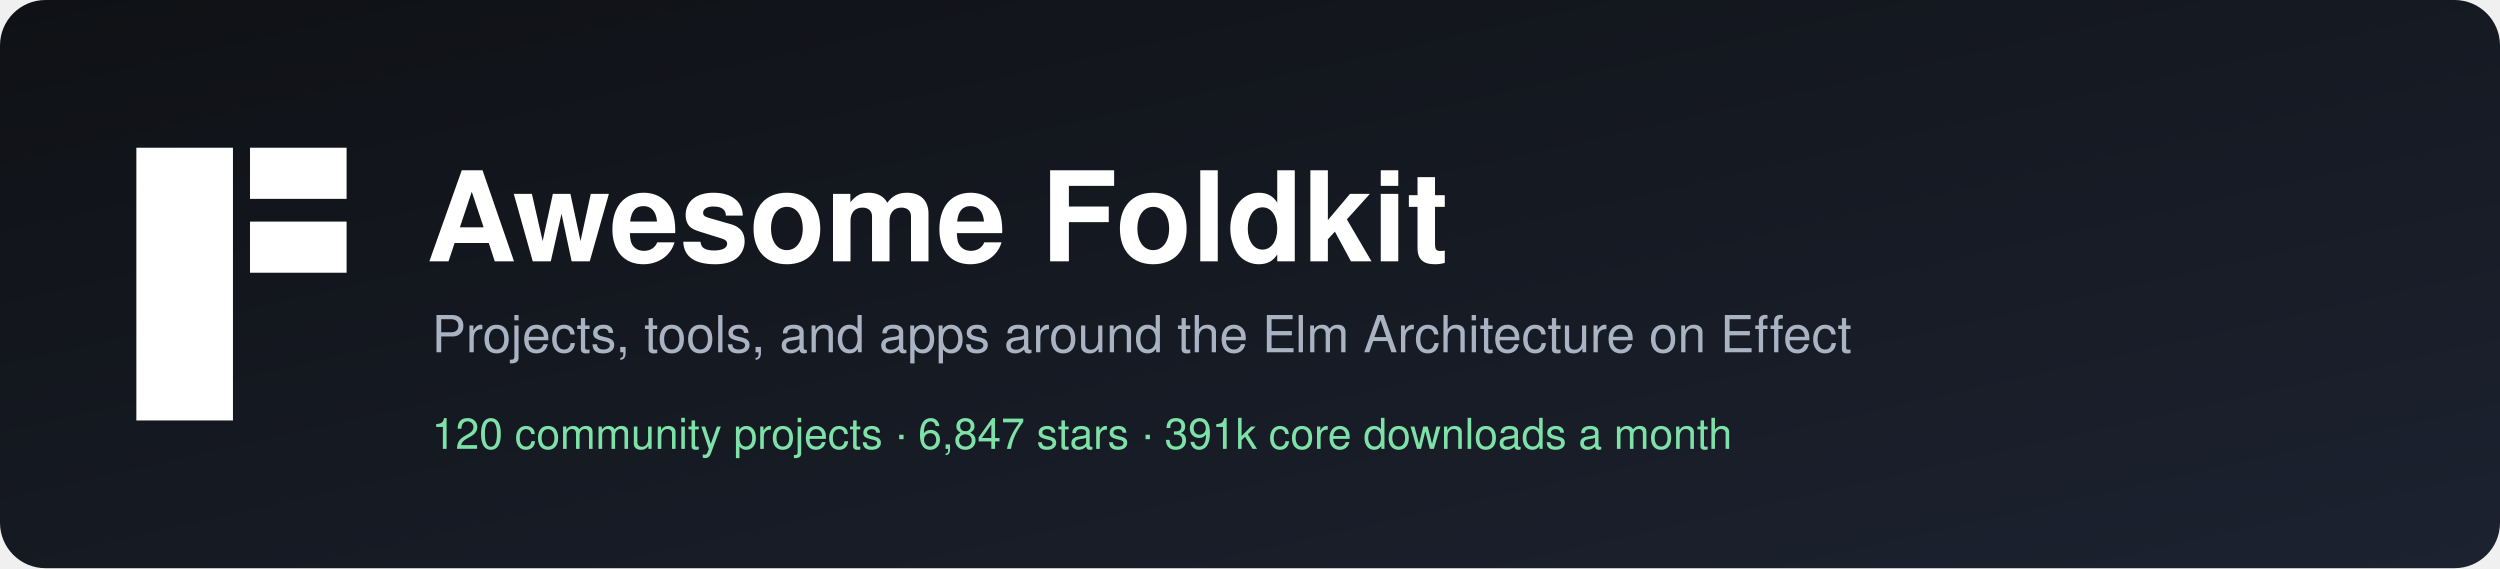
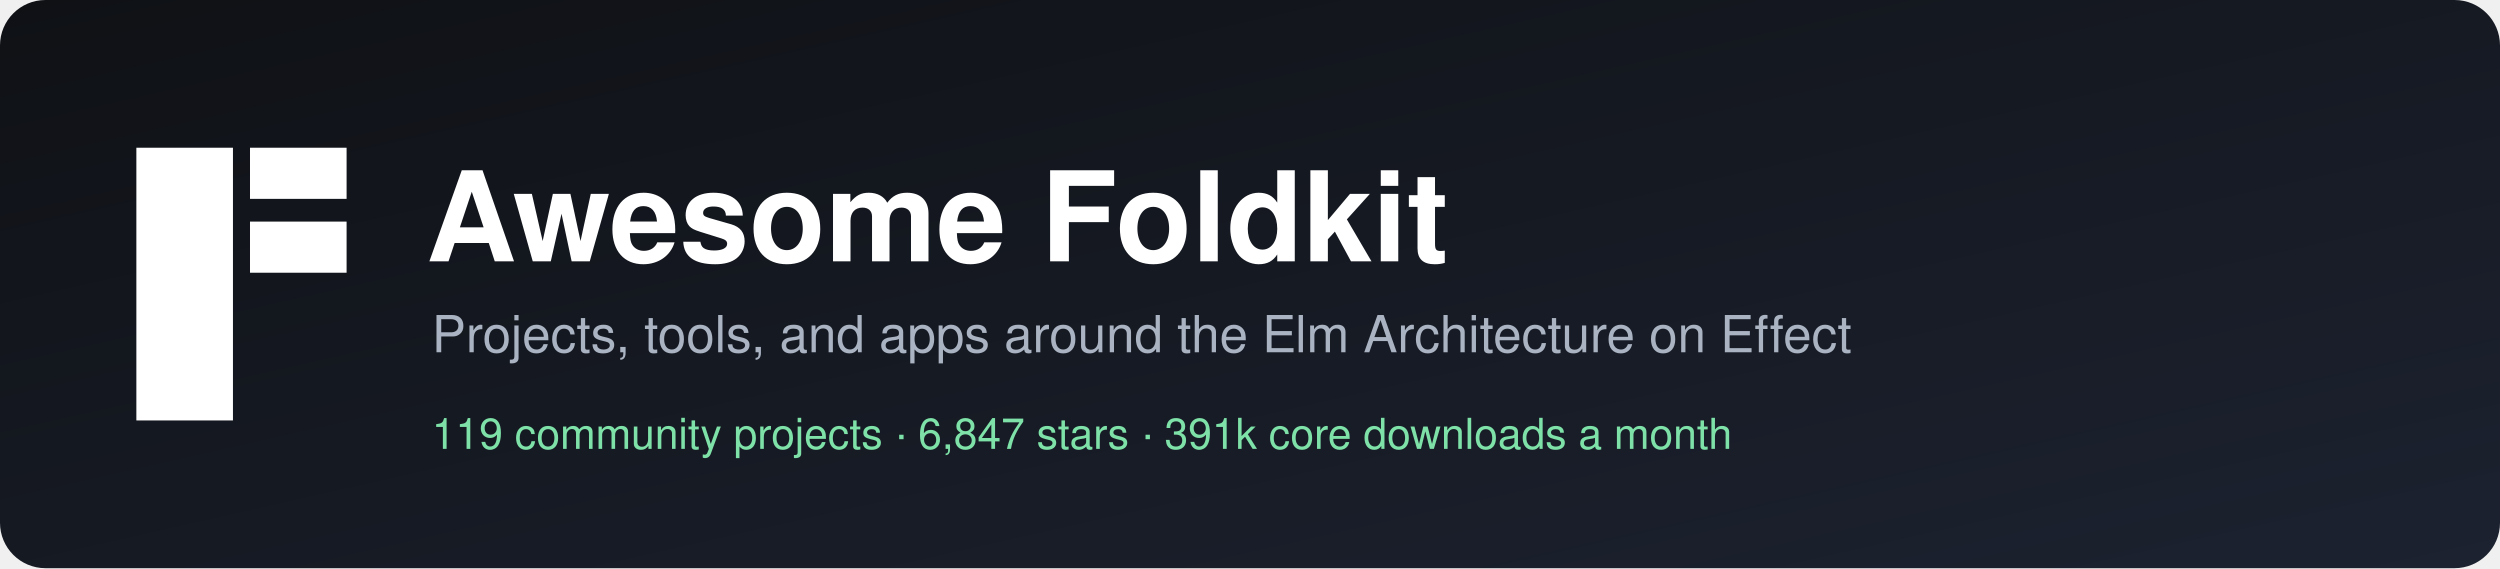
<svg xmlns="http://www.w3.org/2000/svg" width="880" height="200" viewBox="0 0 880 200" role="img" aria-label="Awesome Foldkit">
  <defs>
    <linearGradient id="bg" x1="0" y1="0" x2="1" y2="1">
      <stop offset="0" stop-color="#0f1115" />
      <stop offset="1" stop-color="#1c2230" />
    </linearGradient>
  </defs>
  <rect width="880" height="200" rx="16" fill="url(#bg)" />
  <g transform="translate(48,52)" fill="#ffffff">
    <rect width="34" height="96" />
    <rect x="40" width="34" height="18" />
    <rect x="40" y="26" width="34" height="18" />
  </g>
  <g font-family="-apple-system, BlinkMacSystemFont, 'Segoe UI', Helvetica, Arial, sans-serif">
    <text x="150" y="92" fill="#ffffff" font-size="44" font-weight="700">Awesome Foldkit</text>
    <text x="152" y="124" fill="#aab3c2" font-size="18">Projects, tools, and apps around the Elm Architecture on Effect</text>
-     <text x="152" y="158" fill="#7ee2a8" font-size="15">120 community projects  ·  6,847 stars  ·  391k core downloads a month</text>
+     <text x="152" y="158" fill="#7ee2a8" font-size="15">119 community projects  ·  6,847 stars  ·  391k core downloads a month</text>
  </g>
</svg>
